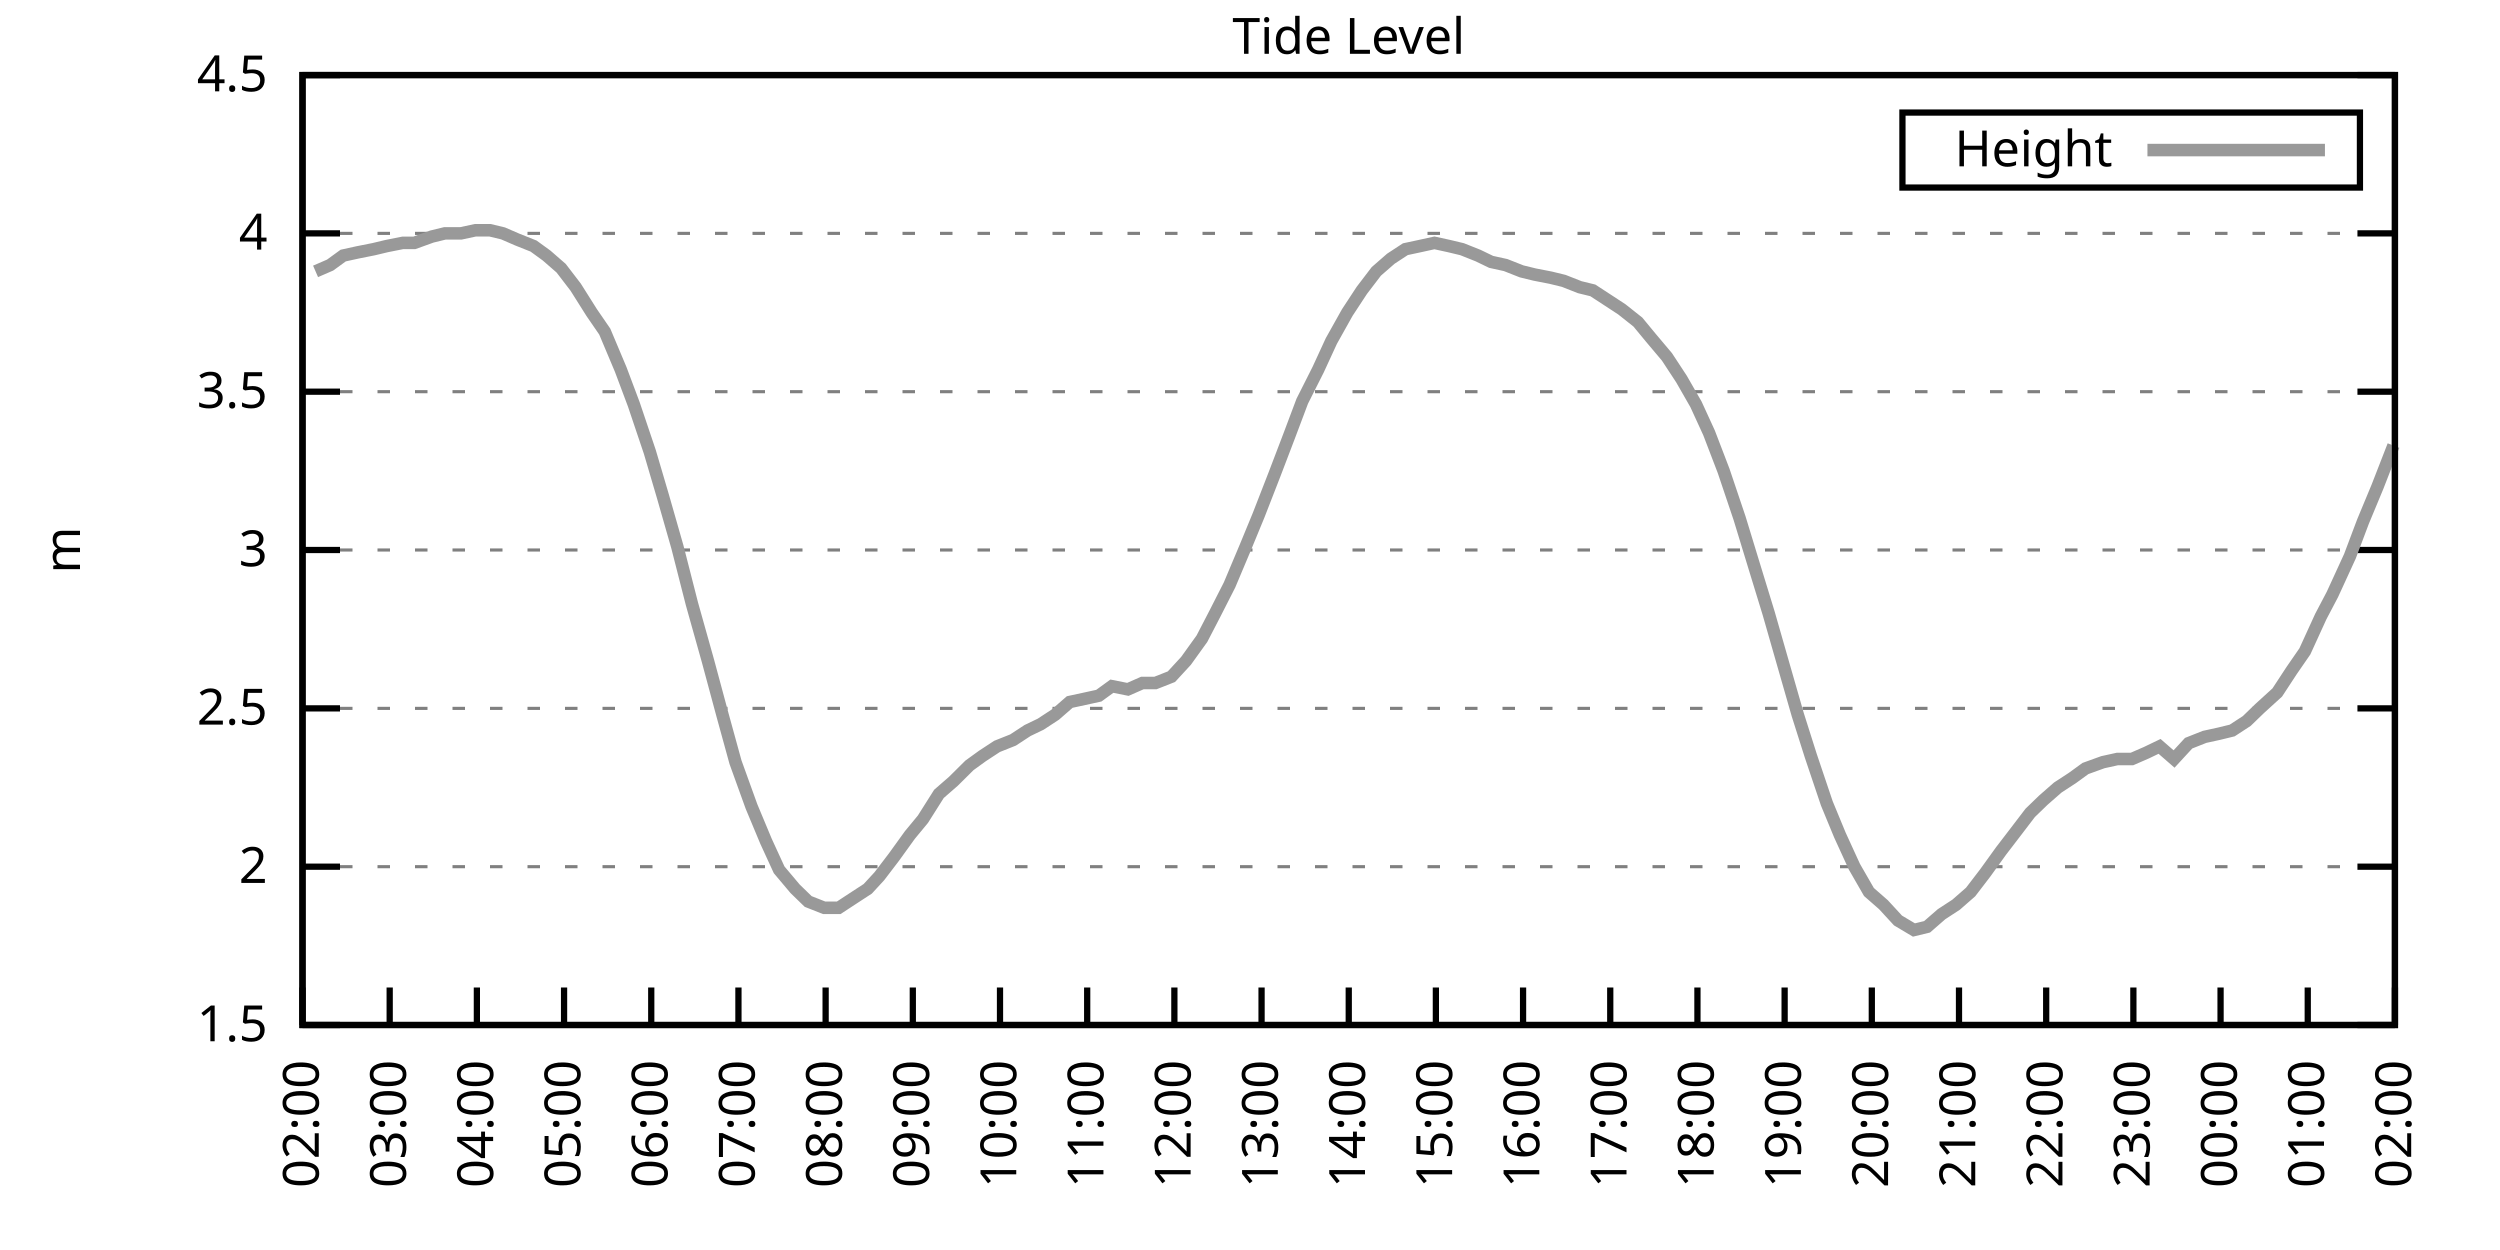
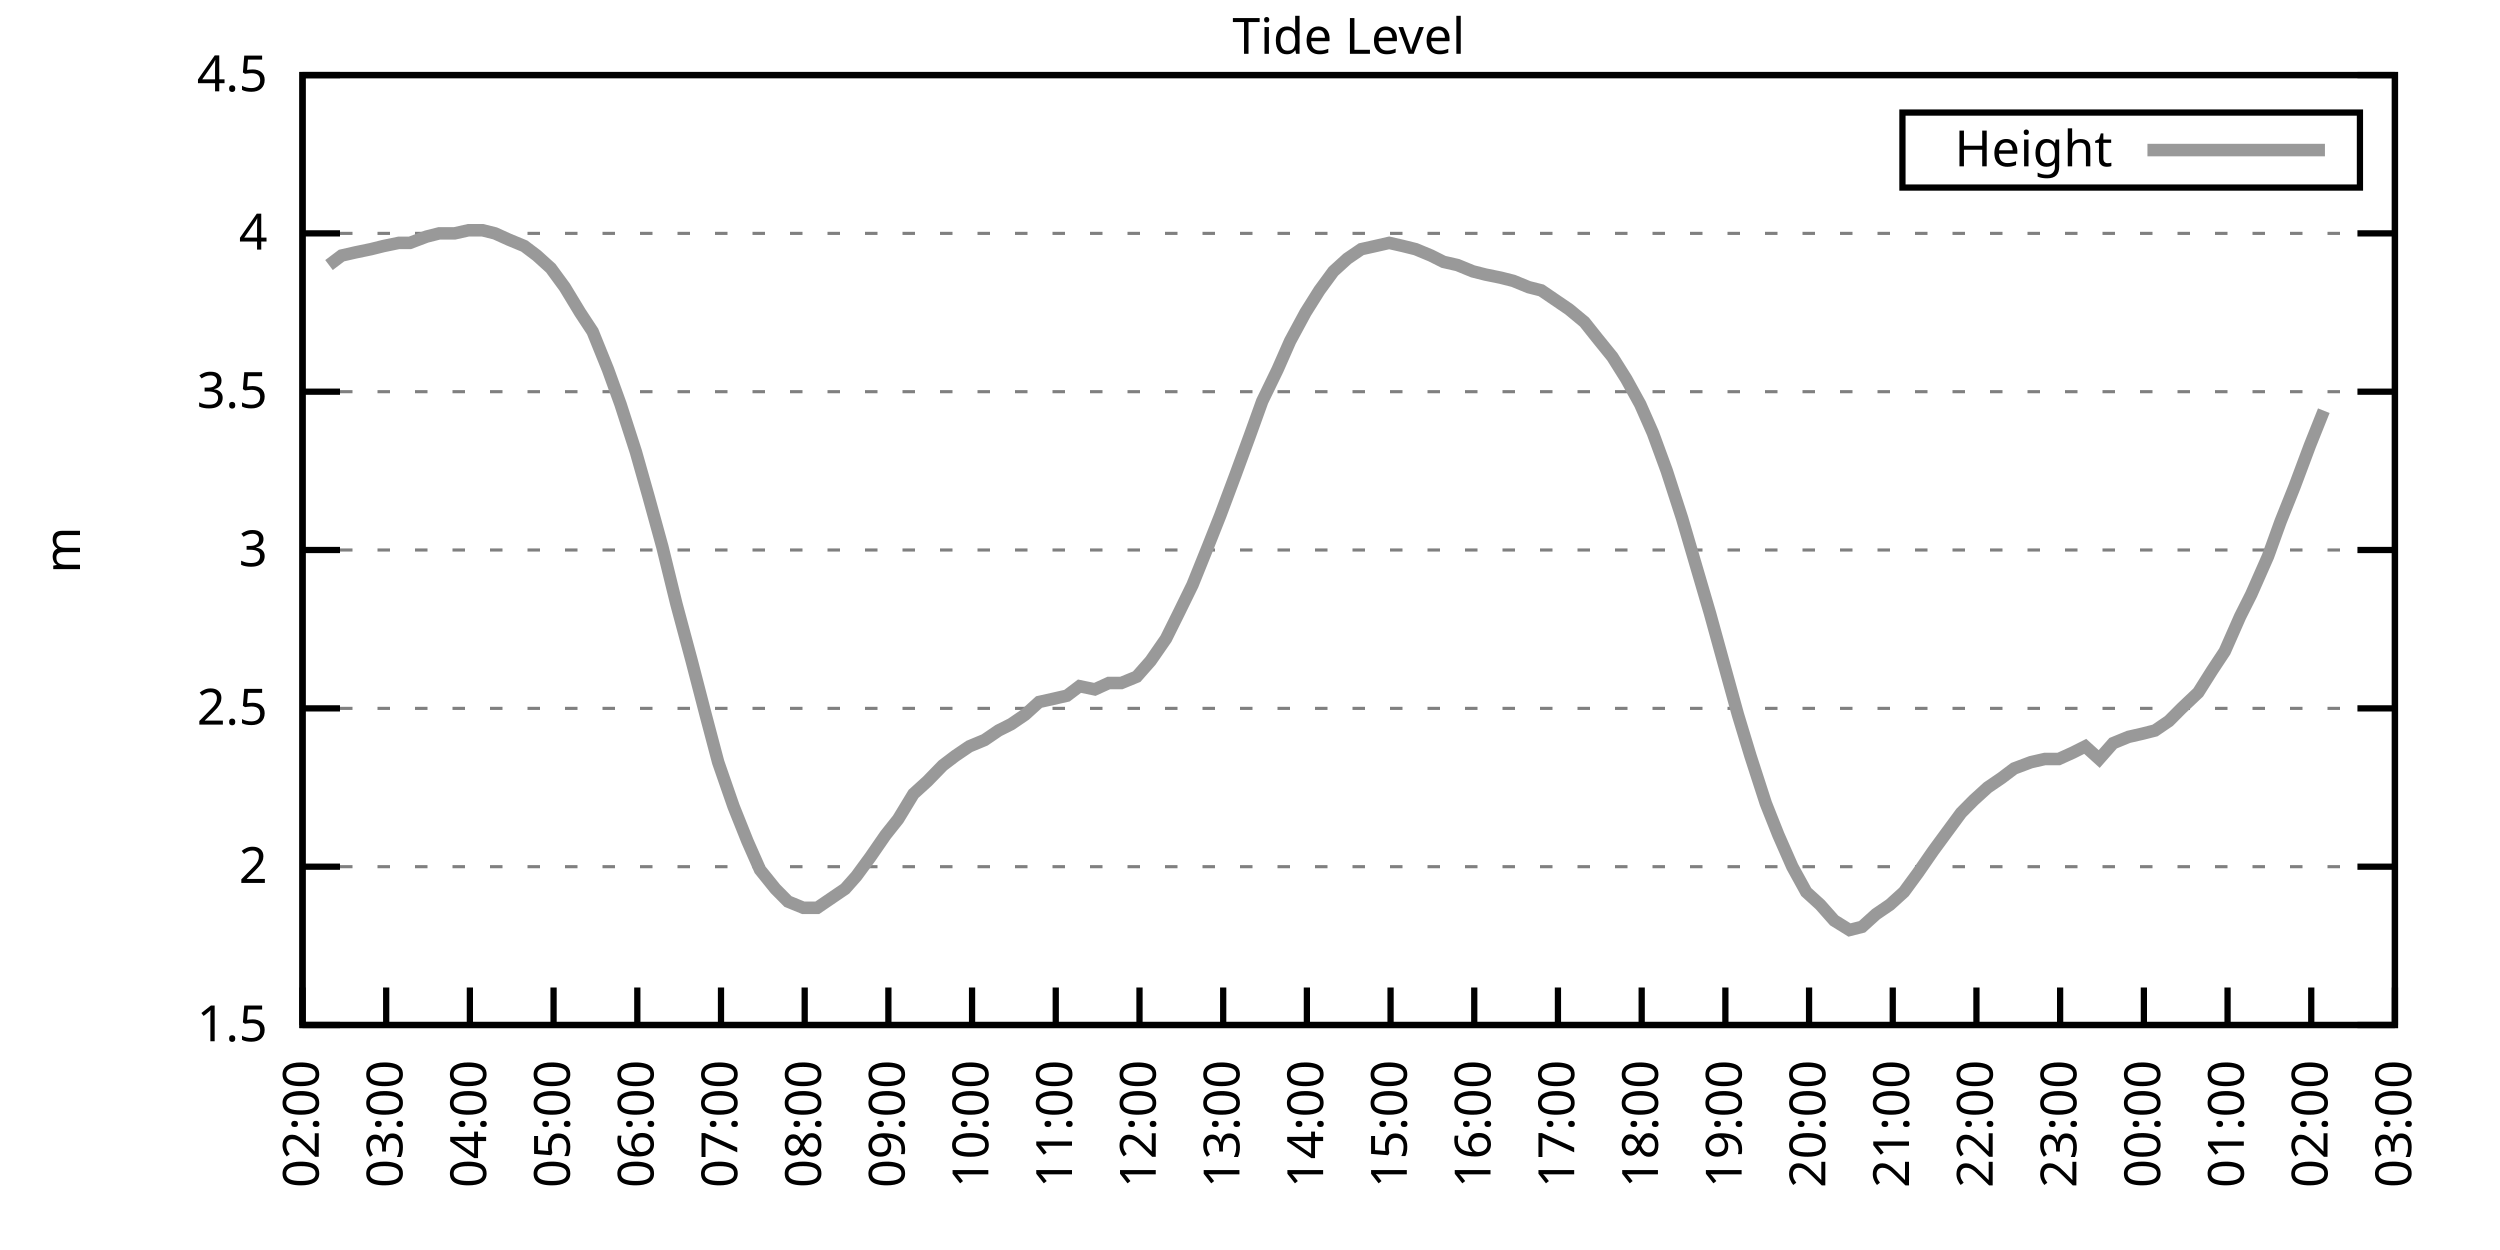
<svg xmlns="http://www.w3.org/2000/svg" xmlns:xlink="http://www.w3.org/1999/xlink" width="400" height="200" viewBox="0 0 400 200">
  <g id="gnuplot_canvas">
    <rect x="0" y="0" width="400" height="200" fill="none" />
    <defs>
      <circle id="gpDot" r="0.5" stroke-width="0.5" stroke="currentColor" />
      <path id="gpPt0" stroke-width="0.333" stroke="currentColor" d="M-1,0 h2 M0,-1 v2" />
      <path id="gpPt1" stroke-width="0.333" stroke="currentColor" d="M-1,-1 L1,1 M1,-1 L-1,1" />
      <path id="gpPt2" stroke-width="0.333" stroke="currentColor" d="M-1,0 L1,0 M0,-1 L0,1 M-1,-1 L1,1 M-1,1 L1,-1" />
      <rect id="gpPt3" stroke-width="0.333" stroke="currentColor" x="-1" y="-1" width="2" height="2" />
      <rect id="gpPt4" stroke-width="0.333" stroke="currentColor" fill="currentColor" x="-1" y="-1" width="2" height="2" />
      <circle id="gpPt5" stroke-width="0.333" stroke="currentColor" cx="0" cy="0" r="1" />
      <use xlink:href="#gpPt5" id="gpPt6" fill="currentColor" stroke="none" />
      <path id="gpPt7" stroke-width="0.333" stroke="currentColor" d="M0,-1.33 L-1.33,0.67 L1.33,0.67 z" />
      <use xlink:href="#gpPt7" id="gpPt8" fill="currentColor" stroke="none" />
      <use xlink:href="#gpPt7" id="gpPt9" stroke="currentColor" transform="rotate(180)" />
      <use xlink:href="#gpPt9" id="gpPt10" fill="currentColor" stroke="none" />
      <use xlink:href="#gpPt3" id="gpPt11" stroke="currentColor" transform="rotate(45)" />
      <use xlink:href="#gpPt11" id="gpPt12" fill="currentColor" stroke="none" />
      <path id="gpPt13" stroke-width="0.333" stroke="currentColor" d="M0,1.330 L1.265,0.411 L0.782,-1.067 L-0.782,-1.076 L-1.265,0.411 z" />
      <use xlink:href="#gpPt13" id="gpPt14" fill="currentColor" stroke="none" />
      <filter id="textbox" filterUnits="objectBoundingBox" x="0" y="0" height="1" width="1">
        <feFlood flood-color="white" flood-opacity="1" result="bgnd" />
        <feComposite in="SourceGraphic" in2="bgnd" operator="atop" />
      </filter>
      <filter id="greybox" filterUnits="objectBoundingBox" x="0" y="0" height="1" width="1">
        <feFlood flood-color="lightgrey" flood-opacity="1" result="grey" />
        <feComposite in="SourceGraphic" in2="grey" operator="atop" />
      </filter>
    </defs>
    <g fill="none" color="white" stroke="currentColor" stroke-width="1.00" stroke-linecap="butt" stroke-linejoin="miter">
</g>
    <g fill="none" color="black" stroke="currentColor" stroke-width="1.00" stroke-linecap="butt" stroke-linejoin="miter">
      <g stroke="none" shape-rendering="crispEdges">
        <polygon fill="rgb(255, 255, 255)" points="48.40,164.00 383.18,164.00 383.18,12.02 48.40,12.02 " />
      </g>
    </g>
    <g fill="none" color="black" stroke="currentColor" stroke-width="1.00" stroke-linecap="butt" stroke-linejoin="miter">
</g>
    <g fill="none" color="black" stroke="black" stroke-width="0.50" stroke-linecap="butt" stroke-linejoin="miter">
</g>
    <g fill="none" color="gray" stroke="currentColor" stroke-width="0.50" stroke-linecap="butt" stroke-linejoin="miter">
      <path stroke="gray" stroke-dasharray="2,4" class="gridline" d="M48.40,164.00 L383.19,164.00  " />
    </g>
    <g fill="none" color="gray" stroke="gray" stroke-width="1.00" stroke-linecap="butt" stroke-linejoin="miter">
</g>
    <g fill="none" color="black" stroke="currentColor" stroke-width="1.00" stroke-linecap="butt" stroke-linejoin="miter">
      <path stroke="black" d="M48.40,164.00 L54.40,164.00 M383.19,164.00 L377.19,164.00  " />
      <g transform="translate(42.80,166.60)" stroke="none" fill="black" font-family="Sans" font-size="8.00" text-anchor="end">
        <text>
          <tspan font-family="Sans"> 1.5</tspan>
        </text>
      </g>
    </g>
    <g fill="none" color="black" stroke="currentColor" stroke-width="1.00" stroke-linecap="butt" stroke-linejoin="miter">
</g>
    <g fill="none" color="black" stroke="black" stroke-width="0.50" stroke-linecap="butt" stroke-linejoin="miter">
</g>
    <g fill="none" color="gray" stroke="currentColor" stroke-width="0.50" stroke-linecap="butt" stroke-linejoin="miter">
      <path stroke="gray" stroke-dasharray="2,4" class="gridline" d="M48.40,138.67 L383.19,138.67  " />
    </g>
    <g fill="none" color="gray" stroke="gray" stroke-width="1.00" stroke-linecap="butt" stroke-linejoin="miter">
</g>
    <g fill="none" color="black" stroke="currentColor" stroke-width="1.00" stroke-linecap="butt" stroke-linejoin="miter">
      <path stroke="black" d="M48.40,138.67 L54.40,138.67 M383.19,138.67 L377.19,138.67  " />
      <g transform="translate(42.80,141.27)" stroke="none" fill="black" font-family="Sans" font-size="8.00" text-anchor="end">
        <text>
          <tspan font-family="Sans"> 2</tspan>
        </text>
      </g>
    </g>
    <g fill="none" color="black" stroke="currentColor" stroke-width="1.00" stroke-linecap="butt" stroke-linejoin="miter">
</g>
    <g fill="none" color="black" stroke="black" stroke-width="0.50" stroke-linecap="butt" stroke-linejoin="miter">
</g>
    <g fill="none" color="gray" stroke="currentColor" stroke-width="0.50" stroke-linecap="butt" stroke-linejoin="miter">
      <path stroke="gray" stroke-dasharray="2,4" class="gridline" d="M48.40,113.34 L383.19,113.34  " />
    </g>
    <g fill="none" color="gray" stroke="gray" stroke-width="1.00" stroke-linecap="butt" stroke-linejoin="miter">
</g>
    <g fill="none" color="black" stroke="currentColor" stroke-width="1.00" stroke-linecap="butt" stroke-linejoin="miter">
      <path stroke="black" d="M48.40,113.34 L54.40,113.34 M383.19,113.34 L377.19,113.34  " />
      <g transform="translate(42.80,115.94)" stroke="none" fill="black" font-family="Sans" font-size="8.00" text-anchor="end">
        <text>
          <tspan font-family="Sans"> 2.5</tspan>
        </text>
      </g>
    </g>
    <g fill="none" color="black" stroke="currentColor" stroke-width="1.00" stroke-linecap="butt" stroke-linejoin="miter">
</g>
    <g fill="none" color="black" stroke="black" stroke-width="0.50" stroke-linecap="butt" stroke-linejoin="miter">
</g>
    <g fill="none" color="gray" stroke="currentColor" stroke-width="0.50" stroke-linecap="butt" stroke-linejoin="miter">
      <path stroke="gray" stroke-dasharray="2,4" class="gridline" d="M48.40,88.00 L383.19,88.00  " />
    </g>
    <g fill="none" color="gray" stroke="gray" stroke-width="1.00" stroke-linecap="butt" stroke-linejoin="miter">
</g>
    <g fill="none" color="black" stroke="currentColor" stroke-width="1.00" stroke-linecap="butt" stroke-linejoin="miter">
      <path stroke="black" d="M48.40,88.00 L54.40,88.00 M383.19,88.00 L377.19,88.00  " />
      <g transform="translate(42.80,90.60)" stroke="none" fill="black" font-family="Sans" font-size="8.00" text-anchor="end">
        <text>
          <tspan font-family="Sans"> 3</tspan>
        </text>
      </g>
    </g>
    <g fill="none" color="black" stroke="currentColor" stroke-width="1.00" stroke-linecap="butt" stroke-linejoin="miter">
</g>
    <g fill="none" color="black" stroke="black" stroke-width="0.50" stroke-linecap="butt" stroke-linejoin="miter">
</g>
    <g fill="none" color="gray" stroke="currentColor" stroke-width="0.50" stroke-linecap="butt" stroke-linejoin="miter">
      <path stroke="gray" stroke-dasharray="2,4" class="gridline" d="M48.40,62.67 L383.19,62.67  " />
    </g>
    <g fill="none" color="gray" stroke="gray" stroke-width="1.00" stroke-linecap="butt" stroke-linejoin="miter">
</g>
    <g fill="none" color="black" stroke="currentColor" stroke-width="1.00" stroke-linecap="butt" stroke-linejoin="miter">
      <path stroke="black" d="M48.40,62.67 L54.40,62.67 M383.19,62.67 L377.19,62.67  " />
      <g transform="translate(42.80,65.27)" stroke="none" fill="black" font-family="Sans" font-size="8.00" text-anchor="end">
        <text>
          <tspan font-family="Sans"> 3.5</tspan>
        </text>
      </g>
    </g>
    <g fill="none" color="black" stroke="currentColor" stroke-width="1.00" stroke-linecap="butt" stroke-linejoin="miter">
</g>
    <g fill="none" color="black" stroke="black" stroke-width="0.50" stroke-linecap="butt" stroke-linejoin="miter">
</g>
    <g fill="none" color="gray" stroke="currentColor" stroke-width="0.50" stroke-linecap="butt" stroke-linejoin="miter">
      <path stroke="gray" stroke-dasharray="2,4" class="gridline" d="M48.40,37.34 L383.19,37.34  " />
    </g>
    <g fill="none" color="gray" stroke="gray" stroke-width="1.00" stroke-linecap="butt" stroke-linejoin="miter">
</g>
    <g fill="none" color="black" stroke="currentColor" stroke-width="1.00" stroke-linecap="butt" stroke-linejoin="miter">
      <path stroke="black" d="M48.40,37.34 L54.40,37.34 M383.19,37.34 L377.19,37.34  " />
      <g transform="translate(42.80,39.94)" stroke="none" fill="black" font-family="Sans" font-size="8.00" text-anchor="end">
        <text>
          <tspan font-family="Sans"> 4</tspan>
        </text>
      </g>
    </g>
    <g fill="none" color="black" stroke="currentColor" stroke-width="1.00" stroke-linecap="butt" stroke-linejoin="miter">
</g>
    <g fill="none" color="black" stroke="black" stroke-width="0.50" stroke-linecap="butt" stroke-linejoin="miter">
</g>
    <g fill="none" color="gray" stroke="currentColor" stroke-width="0.50" stroke-linecap="butt" stroke-linejoin="miter">
      <path stroke="gray" stroke-dasharray="2,4" class="gridline" d="M48.40,12.01 L383.19,12.01  " />
    </g>
    <g fill="none" color="gray" stroke="gray" stroke-width="1.00" stroke-linecap="butt" stroke-linejoin="miter">
</g>
    <g fill="none" color="black" stroke="currentColor" stroke-width="1.00" stroke-linecap="butt" stroke-linejoin="miter">
      <path stroke="black" d="M48.40,12.01 L54.40,12.01 M383.19,12.01 L377.19,12.01  " />
      <g transform="translate(42.80,14.61)" stroke="none" fill="black" font-family="Sans" font-size="8.00" text-anchor="end">
        <text>
          <tspan font-family="Sans"> 4.5</tspan>
        </text>
      </g>
    </g>
    <g fill="none" color="black" stroke="currentColor" stroke-width="1.00" stroke-linecap="butt" stroke-linejoin="miter">
      <path stroke="black" d="M48.40,164.00 L48.40,158.00  " />
      <g transform="translate(51.00,169.60) rotate(270.00)" stroke="none" fill="black" font-family="Sans" font-size="8.00" text-anchor="end">
        <text>
          <tspan font-family="Sans">02:00</tspan>
        </text>
      </g>
    </g>
    <g fill="none" color="black" stroke="currentColor" stroke-width="1.00" stroke-linecap="butt" stroke-linejoin="miter">
-       <path stroke="black" d="M62.35,164.00 L62.35,158.00  " />
-       <g transform="translate(64.95,169.60) rotate(270.00)" stroke="none" fill="black" font-family="Sans" font-size="8.00" text-anchor="end">
+       <path stroke="black" d="M61.79,164.00 L61.79,158.00  " />
+       <g transform="translate(64.39,169.60) rotate(270.00)" stroke="none" fill="black" font-family="Sans" font-size="8.00" text-anchor="end">
        <text>
          <tspan font-family="Sans">03:00</tspan>
        </text>
      </g>
    </g>
    <g fill="none" color="black" stroke="currentColor" stroke-width="1.00" stroke-linecap="butt" stroke-linejoin="miter">
-       <path stroke="black" d="M76.30,164.00 L76.30,158.00  " />
-       <g transform="translate(78.90,169.60) rotate(270.00)" stroke="none" fill="black" font-family="Sans" font-size="8.00" text-anchor="end">
+       <path stroke="black" d="M75.18,164.00 L75.18,158.00  " />
+       <g transform="translate(77.78,169.60) rotate(270.00)" stroke="none" fill="black" font-family="Sans" font-size="8.00" text-anchor="end">
        <text>
          <tspan font-family="Sans">04:00</tspan>
        </text>
      </g>
    </g>
    <g fill="none" color="black" stroke="currentColor" stroke-width="1.00" stroke-linecap="butt" stroke-linejoin="miter">
-       <path stroke="black" d="M90.25,164.00 L90.25,158.00  " />
-       <g transform="translate(92.85,169.60) rotate(270.00)" stroke="none" fill="black" font-family="Sans" font-size="8.00" text-anchor="end">
+       <path stroke="black" d="M88.57,164.00 L88.57,158.00  " />
+       <g transform="translate(91.17,169.60) rotate(270.00)" stroke="none" fill="black" font-family="Sans" font-size="8.00" text-anchor="end">
        <text>
          <tspan font-family="Sans">05:00</tspan>
        </text>
      </g>
    </g>
    <g fill="none" color="black" stroke="currentColor" stroke-width="1.00" stroke-linecap="butt" stroke-linejoin="miter">
-       <path stroke="black" d="M104.20,164.00 L104.20,158.00  " />
-       <g transform="translate(106.80,169.60) rotate(270.00)" stroke="none" fill="black" font-family="Sans" font-size="8.00" text-anchor="end">
+       <path stroke="black" d="M101.97,164.00 L101.97,158.00  " />
+       <g transform="translate(104.57,169.60) rotate(270.00)" stroke="none" fill="black" font-family="Sans" font-size="8.00" text-anchor="end">
        <text>
          <tspan font-family="Sans">06:00</tspan>
        </text>
      </g>
    </g>
    <g fill="none" color="black" stroke="currentColor" stroke-width="1.00" stroke-linecap="butt" stroke-linejoin="miter">
-       <path stroke="black" d="M118.15,164.00 L118.15,158.00  " />
-       <g transform="translate(120.75,169.60) rotate(270.00)" stroke="none" fill="black" font-family="Sans" font-size="8.00" text-anchor="end">
+       <path stroke="black" d="M115.36,164.00 L115.36,158.00  " />
+       <g transform="translate(117.96,169.60) rotate(270.00)" stroke="none" fill="black" font-family="Sans" font-size="8.00" text-anchor="end">
        <text>
          <tspan font-family="Sans">07:00</tspan>
        </text>
      </g>
    </g>
    <g fill="none" color="black" stroke="currentColor" stroke-width="1.00" stroke-linecap="butt" stroke-linejoin="miter">
-       <path stroke="black" d="M132.10,164.00 L132.10,158.00  " />
-       <g transform="translate(134.70,169.60) rotate(270.00)" stroke="none" fill="black" font-family="Sans" font-size="8.00" text-anchor="end">
+       <path stroke="black" d="M128.75,164.00 L128.75,158.00  " />
+       <g transform="translate(131.35,169.60) rotate(270.00)" stroke="none" fill="black" font-family="Sans" font-size="8.00" text-anchor="end">
        <text>
          <tspan font-family="Sans">08:00</tspan>
        </text>
      </g>
    </g>
    <g fill="none" color="black" stroke="currentColor" stroke-width="1.00" stroke-linecap="butt" stroke-linejoin="miter">
-       <path stroke="black" d="M146.05,164.00 L146.05,158.00  " />
-       <g transform="translate(148.65,169.60) rotate(270.00)" stroke="none" fill="black" font-family="Sans" font-size="8.00" text-anchor="end">
+       <path stroke="black" d="M142.14,164.00 L142.14,158.00  " />
+       <g transform="translate(144.74,169.60) rotate(270.00)" stroke="none" fill="black" font-family="Sans" font-size="8.00" text-anchor="end">
        <text>
          <tspan font-family="Sans">09:00</tspan>
        </text>
      </g>
    </g>
    <g fill="none" color="black" stroke="currentColor" stroke-width="1.00" stroke-linecap="butt" stroke-linejoin="miter">
-       <path stroke="black" d="M160.00,164.00 L160.00,158.00  " />
-       <g transform="translate(162.60,169.60) rotate(270.00)" stroke="none" fill="black" font-family="Sans" font-size="8.00" text-anchor="end">
+       <path stroke="black" d="M155.53,164.00 L155.53,158.00  " />
+       <g transform="translate(158.13,169.60) rotate(270.00)" stroke="none" fill="black" font-family="Sans" font-size="8.00" text-anchor="end">
        <text>
          <tspan font-family="Sans">10:00</tspan>
        </text>
      </g>
    </g>
    <g fill="none" color="black" stroke="currentColor" stroke-width="1.00" stroke-linecap="butt" stroke-linejoin="miter">
-       <path stroke="black" d="M173.95,164.00 L173.95,158.00  " />
-       <g transform="translate(176.55,169.60) rotate(270.00)" stroke="none" fill="black" font-family="Sans" font-size="8.00" text-anchor="end">
+       <path stroke="black" d="M168.92,164.00 L168.92,158.00  " />
+       <g transform="translate(171.52,169.60) rotate(270.00)" stroke="none" fill="black" font-family="Sans" font-size="8.00" text-anchor="end">
        <text>
          <tspan font-family="Sans">11:00</tspan>
        </text>
      </g>
    </g>
    <g fill="none" color="black" stroke="currentColor" stroke-width="1.00" stroke-linecap="butt" stroke-linejoin="miter">
-       <path stroke="black" d="M187.90,164.00 L187.90,158.00  " />
-       <g transform="translate(190.50,169.60) rotate(270.00)" stroke="none" fill="black" font-family="Sans" font-size="8.00" text-anchor="end">
+       <path stroke="black" d="M182.32,164.00 L182.32,158.00  " />
+       <g transform="translate(184.92,169.60) rotate(270.00)" stroke="none" fill="black" font-family="Sans" font-size="8.00" text-anchor="end">
        <text>
          <tspan font-family="Sans">12:00</tspan>
        </text>
      </g>
    </g>
    <g fill="none" color="black" stroke="currentColor" stroke-width="1.00" stroke-linecap="butt" stroke-linejoin="miter">
-       <path stroke="black" d="M201.85,164.00 L201.85,158.00  " />
-       <g transform="translate(204.45,169.60) rotate(270.00)" stroke="none" fill="black" font-family="Sans" font-size="8.00" text-anchor="end">
+       <path stroke="black" d="M195.71,164.00 L195.71,158.00  " />
+       <g transform="translate(198.31,169.60) rotate(270.00)" stroke="none" fill="black" font-family="Sans" font-size="8.00" text-anchor="end">
        <text>
          <tspan font-family="Sans">13:00</tspan>
        </text>
      </g>
    </g>
    <g fill="none" color="black" stroke="currentColor" stroke-width="1.00" stroke-linecap="butt" stroke-linejoin="miter">
-       <path stroke="black" d="M215.80,164.00 L215.80,158.00  " />
-       <g transform="translate(218.40,169.60) rotate(270.00)" stroke="none" fill="black" font-family="Sans" font-size="8.00" text-anchor="end">
+       <path stroke="black" d="M209.10,164.00 L209.10,158.00  " />
+       <g transform="translate(211.70,169.60) rotate(270.00)" stroke="none" fill="black" font-family="Sans" font-size="8.00" text-anchor="end">
        <text>
          <tspan font-family="Sans">14:00</tspan>
        </text>
      </g>
    </g>
    <g fill="none" color="black" stroke="currentColor" stroke-width="1.00" stroke-linecap="butt" stroke-linejoin="miter">
-       <path stroke="black" d="M229.74,164.00 L229.74,158.00  " />
-       <g transform="translate(232.34,169.60) rotate(270.00)" stroke="none" fill="black" font-family="Sans" font-size="8.00" text-anchor="end">
+       <path stroke="black" d="M222.49,164.00 L222.49,158.00  " />
+       <g transform="translate(225.09,169.60) rotate(270.00)" stroke="none" fill="black" font-family="Sans" font-size="8.00" text-anchor="end">
        <text>
          <tspan font-family="Sans">15:00</tspan>
        </text>
      </g>
    </g>
    <g fill="none" color="black" stroke="currentColor" stroke-width="1.00" stroke-linecap="butt" stroke-linejoin="miter">
-       <path stroke="black" d="M243.69,164.00 L243.69,158.00  " />
-       <g transform="translate(246.29,169.60) rotate(270.00)" stroke="none" fill="black" font-family="Sans" font-size="8.00" text-anchor="end">
+       <path stroke="black" d="M235.88,164.00 L235.88,158.00  " />
+       <g transform="translate(238.48,169.60) rotate(270.00)" stroke="none" fill="black" font-family="Sans" font-size="8.00" text-anchor="end">
        <text>
          <tspan font-family="Sans">16:00</tspan>
        </text>
      </g>
    </g>
    <g fill="none" color="black" stroke="currentColor" stroke-width="1.00" stroke-linecap="butt" stroke-linejoin="miter">
-       <path stroke="black" d="M257.64,164.00 L257.64,158.00  " />
-       <g transform="translate(260.24,169.60) rotate(270.00)" stroke="none" fill="black" font-family="Sans" font-size="8.00" text-anchor="end">
+       <path stroke="black" d="M249.27,164.00 L249.27,158.00  " />
+       <g transform="translate(251.87,169.60) rotate(270.00)" stroke="none" fill="black" font-family="Sans" font-size="8.00" text-anchor="end">
        <text>
          <tspan font-family="Sans">17:00</tspan>
        </text>
      </g>
    </g>
    <g fill="none" color="black" stroke="currentColor" stroke-width="1.00" stroke-linecap="butt" stroke-linejoin="miter">
-       <path stroke="black" d="M271.59,164.00 L271.59,158.00  " />
-       <g transform="translate(274.19,169.60) rotate(270.00)" stroke="none" fill="black" font-family="Sans" font-size="8.00" text-anchor="end">
+       <path stroke="black" d="M262.67,164.00 L262.67,158.00  " />
+       <g transform="translate(265.27,169.60) rotate(270.00)" stroke="none" fill="black" font-family="Sans" font-size="8.00" text-anchor="end">
        <text>
          <tspan font-family="Sans">18:00</tspan>
        </text>
      </g>
    </g>
    <g fill="none" color="black" stroke="currentColor" stroke-width="1.00" stroke-linecap="butt" stroke-linejoin="miter">
-       <path stroke="black" d="M285.54,164.00 L285.54,158.00  " />
-       <g transform="translate(288.14,169.60) rotate(270.00)" stroke="none" fill="black" font-family="Sans" font-size="8.00" text-anchor="end">
+       <path stroke="black" d="M276.06,164.00 L276.06,158.00  " />
+       <g transform="translate(278.66,169.60) rotate(270.00)" stroke="none" fill="black" font-family="Sans" font-size="8.00" text-anchor="end">
        <text>
          <tspan font-family="Sans">19:00</tspan>
        </text>
      </g>
    </g>
    <g fill="none" color="black" stroke="currentColor" stroke-width="1.00" stroke-linecap="butt" stroke-linejoin="miter">
-       <path stroke="black" d="M299.49,164.00 L299.49,158.00  " />
-       <g transform="translate(302.09,169.60) rotate(270.00)" stroke="none" fill="black" font-family="Sans" font-size="8.00" text-anchor="end">
+       <path stroke="black" d="M289.45,164.00 L289.45,158.00  " />
+       <g transform="translate(292.05,169.60) rotate(270.00)" stroke="none" fill="black" font-family="Sans" font-size="8.00" text-anchor="end">
        <text>
          <tspan font-family="Sans">20:00</tspan>
        </text>
      </g>
    </g>
    <g fill="none" color="black" stroke="currentColor" stroke-width="1.00" stroke-linecap="butt" stroke-linejoin="miter">
-       <path stroke="black" d="M313.44,164.00 L313.44,158.00  " />
-       <g transform="translate(316.04,169.60) rotate(270.00)" stroke="none" fill="black" font-family="Sans" font-size="8.00" text-anchor="end">
+       <path stroke="black" d="M302.84,164.00 L302.84,158.00  " />
+       <g transform="translate(305.44,169.60) rotate(270.00)" stroke="none" fill="black" font-family="Sans" font-size="8.00" text-anchor="end">
        <text>
          <tspan font-family="Sans">21:00</tspan>
        </text>
      </g>
    </g>
    <g fill="none" color="black" stroke="currentColor" stroke-width="1.00" stroke-linecap="butt" stroke-linejoin="miter">
-       <path stroke="black" d="M327.39,164.00 L327.39,158.00  " />
-       <g transform="translate(329.99,169.60) rotate(270.00)" stroke="none" fill="black" font-family="Sans" font-size="8.00" text-anchor="end">
+       <path stroke="black" d="M316.23,164.00 L316.23,158.00  " />
+       <g transform="translate(318.83,169.60) rotate(270.00)" stroke="none" fill="black" font-family="Sans" font-size="8.00" text-anchor="end">
        <text>
          <tspan font-family="Sans">22:00</tspan>
        </text>
      </g>
    </g>
    <g fill="none" color="black" stroke="currentColor" stroke-width="1.00" stroke-linecap="butt" stroke-linejoin="miter">
-       <path stroke="black" d="M341.34,164.00 L341.34,158.00  " />
-       <g transform="translate(343.94,169.60) rotate(270.00)" stroke="none" fill="black" font-family="Sans" font-size="8.00" text-anchor="end">
+       <path stroke="black" d="M329.62,164.00 L329.62,158.00  " />
+       <g transform="translate(332.22,169.60) rotate(270.00)" stroke="none" fill="black" font-family="Sans" font-size="8.00" text-anchor="end">
        <text>
          <tspan font-family="Sans">23:00</tspan>
        </text>
      </g>
    </g>
    <g fill="none" color="black" stroke="currentColor" stroke-width="1.00" stroke-linecap="butt" stroke-linejoin="miter">
-       <path stroke="black" d="M355.29,164.00 L355.29,158.00  " />
-       <g transform="translate(357.89,169.60) rotate(270.00)" stroke="none" fill="black" font-family="Sans" font-size="8.00" text-anchor="end">
+       <path stroke="black" d="M343.02,164.00 L343.02,158.00  " />
+       <g transform="translate(345.62,169.60) rotate(270.00)" stroke="none" fill="black" font-family="Sans" font-size="8.00" text-anchor="end">
        <text>
          <tspan font-family="Sans">00:00</tspan>
        </text>
      </g>
    </g>
    <g fill="none" color="black" stroke="currentColor" stroke-width="1.00" stroke-linecap="butt" stroke-linejoin="miter">
-       <path stroke="black" d="M369.24,164.00 L369.24,158.00  " />
-       <g transform="translate(371.84,169.60) rotate(270.00)" stroke="none" fill="black" font-family="Sans" font-size="8.00" text-anchor="end">
+       <path stroke="black" d="M356.41,164.00 L356.41,158.00  " />
+       <g transform="translate(359.01,169.60) rotate(270.00)" stroke="none" fill="black" font-family="Sans" font-size="8.00" text-anchor="end">
        <text>
          <tspan font-family="Sans">01:00</tspan>
+         </text>
+       </g>
+     </g>
+     <g fill="none" color="black" stroke="currentColor" stroke-width="1.00" stroke-linecap="butt" stroke-linejoin="miter">
+       <path stroke="black" d="M369.80,164.00 L369.80,158.00  " />
+       <g transform="translate(372.40,169.60) rotate(270.00)" stroke="none" fill="black" font-family="Sans" font-size="8.00" text-anchor="end">
+         <text>
+           <tspan font-family="Sans">02:00</tspan>
        </text>
      </g>
    </g>
    <g fill="none" color="black" stroke="currentColor" stroke-width="1.00" stroke-linecap="butt" stroke-linejoin="miter">
      <path stroke="black" d="M383.19,164.00 L383.19,158.00  " />
      <g transform="translate(385.79,169.60) rotate(270.00)" stroke="none" fill="black" font-family="Sans" font-size="8.00" text-anchor="end">
        <text>
-           <tspan font-family="Sans">02:00</tspan>
+           <tspan font-family="Sans">03:00</tspan>
        </text>
      </g>
    </g>
    <g fill="none" color="black" stroke="currentColor" stroke-width="1.00" stroke-linecap="butt" stroke-linejoin="miter">
</g>
    <g fill="none" color="black" stroke="currentColor" stroke-width="1.00" stroke-linecap="butt" stroke-linejoin="miter">
      <path stroke="black" d="M48.40,12.01 L48.40,164.00 L383.19,164.00 L383.19,12.01 L48.40,12.01 Z  " />
    </g>
    <g fill="none" color="black" stroke="currentColor" stroke-width="1.00" stroke-linecap="butt" stroke-linejoin="miter">
</g>
    <g fill="none" color="black" stroke="currentColor" stroke-width="1.00" stroke-linecap="butt" stroke-linejoin="miter">
      <path stroke="black" d="M304.39,30.01 L304.39,18.01 L377.59,18.01 L377.59,30.01 L304.39,30.01 Z  " />
    </g>
    <g id="Tide_level_plot_1">
      <g fill="none" color="white" stroke="black" stroke-width="2.00" stroke-linecap="butt" stroke-linejoin="miter">
</g>
      <g fill="none" color="black" stroke="currentColor" stroke-width="2.00" stroke-linecap="butt" stroke-linejoin="miter">
        <g transform="translate(337.99,26.61)" stroke="none" fill="black" font-family="Sans" font-size="8.00" text-anchor="end">
          <text>
            <tspan font-family="Sans">Height</tspan>
          </text>
        </g>
      </g>
      <g fill="none" color="black" stroke="currentColor" stroke-width="2.00" stroke-linecap="butt" stroke-linejoin="miter">
-         <path stroke="rgb(153, 153, 153)" d="M343.59,24.01 L371.99,24.01 M50.49,43.42 L52.82,42.41 L54.91,40.89 L57.23,40.38 L59.79,39.87 L61.88,39.37   L64.44,38.86 L66.30,38.86 L69.09,37.85 L71.18,37.34 L73.74,37.34 L76.07,36.84 L78.39,36.84 L80.48,37.34   L82.81,38.35 L85.37,39.37 L87.46,40.89 L89.78,42.91 L92.11,45.95 L94.67,50.01 L96.76,53.05 L99.32,59.13   L101.41,64.70 L103.97,72.30 L106.06,79.39 L108.38,87.50 L110.71,96.62 L113.27,105.74 L115.59,114.35 L117.68,121.95   L120.24,129.04 L122.57,134.62 L124.66,139.17 L127.22,142.21 L129.31,144.24 L131.87,145.25 L134.19,145.25 L136.51,143.73   L138.84,142.21 L140.70,140.19 L143.02,137.15 L145.58,133.60 L147.67,131.07 L150.23,127.02 L152.56,124.99 L155.11,122.46   L157.21,120.94 L159.53,119.42 L162.09,118.40 L164.41,116.88 L166.51,115.87 L168.83,114.35 L171.16,112.32 L173.48,111.82   L175.81,111.31 L177.90,109.79 L180.46,110.30 L182.78,109.28 L184.87,109.28 L187.43,108.27 L189.76,105.74 L192.31,102.19   L194.41,98.14 L196.73,93.58 L199.29,87.50 L201.38,82.43 L203.94,75.85 L206.26,69.77 L208.36,64.19 L210.91,59.13   L213.01,54.57 L215.56,50.01 L217.89,46.46 L220.21,43.42 L222.54,41.39 L224.86,39.87 L227.19,39.37 L229.51,38.86   L231.84,39.37 L233.93,39.87 L236.49,40.89 L238.58,41.90 L240.90,42.41 L243.46,43.42 L245.55,43.93 L248.11,44.43   L250.20,44.94 L252.76,45.95 L254.85,46.46 L257.18,47.98 L259.50,49.50 L262.06,51.53 L264.15,54.06 L266.71,57.10   L269.04,60.65 L271.36,64.70 L273.45,69.26 L275.78,75.34 L278.34,82.94 L280.66,90.54 L282.99,98.14 L285.31,106.24   L287.64,114.35 L289.73,120.94 L292.29,128.54 L294.38,133.60 L296.70,138.67 L299.03,142.72 L301.35,144.75 L303.68,147.28   L306.23,148.80 L308.33,148.29 L310.65,146.27 L312.98,144.75 L315.30,142.72 L317.63,139.68 L320.18,136.14 L322.51,133.10   L324.83,130.06 L326.93,128.03 L329.25,126.00 L331.58,124.48 L333.67,122.96 L336.46,121.95 L338.78,121.44 L341.11,121.44   L343.43,120.43 L345.53,119.42 L347.85,121.44 L350.18,118.91 L352.73,117.90 L355.06,117.39 L357.15,116.88 L359.48,115.36   L361.57,113.34 L364.36,110.80 L366.68,107.26 L368.78,104.22 L371.33,98.64 L373.19,95.10 L375.98,89.02 L378.08,83.45   L380.40,77.87 L382.96,71.29  " />
+         <path stroke="rgb(153, 153, 153)" d="M343.59,24.01 L371.99,24.01 M52.64,42.41 L54.65,40.89 L56.88,40.38 L59.34,39.87 L61.35,39.37 L63.80,38.86   L65.59,38.86 L68.26,37.85 L70.27,37.34 L72.73,37.34 L74.96,36.84 L77.19,36.84 L79.20,37.34 L81.43,38.35   L83.89,39.37 L85.90,40.89 L88.13,42.91 L90.36,45.95 L92.82,50.01 L94.82,53.05 L97.28,59.13 L99.29,64.70   L101.74,72.30 L103.75,79.39 L105.98,87.50 L108.22,96.62 L110.67,105.74 L112.90,114.35 L114.91,121.95 L117.37,129.04   L119.60,134.62 L121.61,139.17 L124.06,142.21 L126.07,144.24 L128.53,145.25 L130.76,145.25 L132.99,143.73 L135.22,142.21   L137.01,140.19 L139.24,137.15 L141.69,133.60 L143.70,131.07 L146.16,127.02 L148.39,124.99 L150.85,122.46 L152.85,120.94   L155.09,119.42 L157.54,118.40 L159.77,116.88 L161.78,115.87 L164.01,114.35 L166.25,112.32 L168.48,111.82 L170.71,111.31   L172.72,109.79 L175.17,110.30 L177.41,109.28 L179.41,109.28 L181.87,108.27 L184.10,105.74 L186.56,102.19 L188.57,98.14   L190.80,93.58 L193.25,87.50 L195.26,82.43 L197.72,75.85 L199.95,69.77 L201.96,64.19 L204.41,59.13 L206.42,54.57   L208.88,50.01 L211.11,46.46 L213.34,43.42 L215.57,41.39 L217.80,39.87 L220.04,39.37 L222.27,38.86 L224.50,39.37   L226.51,39.87 L228.96,40.89 L230.97,41.90 L233.20,42.41 L235.66,43.42 L237.67,43.93 L240.12,44.43 L242.13,44.94   L244.59,45.95 L246.60,46.46 L248.83,47.98 L251.06,49.50 L253.51,51.53 L255.52,54.06 L257.98,57.10 L260.21,60.65   L262.44,64.70 L264.45,69.26 L266.68,75.34 L269.14,82.94 L271.37,90.54 L273.60,98.14 L275.83,106.24 L278.07,114.35   L280.07,120.94 L282.53,128.54 L284.54,133.60 L286.77,138.67 L289.00,142.72 L291.23,144.75 L293.47,147.28 L295.92,148.80   L297.93,148.29 L300.16,146.27 L302.39,144.75 L304.63,142.72 L306.86,139.68 L309.31,136.14 L311.54,133.10 L313.78,130.06   L315.79,128.03 L318.02,126.00 L320.25,124.48 L322.26,122.96 L324.94,121.95 L327.17,121.44 L329.40,121.44 L331.63,120.43   L333.64,119.42 L335.87,121.44 L338.10,118.91 L340.56,117.90 L342.79,117.39 L344.80,116.88 L347.03,115.36 L349.04,113.34   L351.72,110.80 L353.95,107.26 L355.96,104.22 L358.42,98.64 L360.20,95.10 L362.88,89.02 L364.89,83.45 L367.12,77.87   L369.58,71.29 L371.81,65.71  " />
      </g>
    </g>
    <g fill="none" color="black" stroke="currentColor" stroke-width="2.00" stroke-linecap="butt" stroke-linejoin="miter">
</g>
    <g fill="none" color="black" stroke="black" stroke-width="1.00" stroke-linecap="butt" stroke-linejoin="miter">
</g>
    <g fill="none" color="black" stroke="currentColor" stroke-width="1.00" stroke-linecap="butt" stroke-linejoin="miter">
      <path stroke="black" d="M48.40,12.01 L48.40,164.00 L383.19,164.00 L383.19,12.01 L48.40,12.01 Z  " />
      <g transform="translate(12.80,88.01) rotate(270.00)" stroke="none" fill="black" font-family="Sans" font-size="8.00" text-anchor="middle">
        <text>
          <tspan font-family="Sans">m</tspan>
        </text>
      </g>
    </g>
    <g fill="none" color="black" stroke="currentColor" stroke-width="1.00" stroke-linecap="butt" stroke-linejoin="miter">
</g>
    <g fill="none" color="black" stroke="currentColor" stroke-width="1.00" stroke-linecap="butt" stroke-linejoin="miter">
      <g transform="translate(215.79,8.61)" stroke="none" fill="black" font-family="Sans" font-size="8.00" text-anchor="middle">
        <text>
          <tspan font-family="Sans">Tide Level</tspan>
        </text>
      </g>
    </g>
    <g fill="none" color="black" stroke="currentColor" stroke-width="1.00" stroke-linecap="butt" stroke-linejoin="miter">
</g>
  </g>
</svg>
